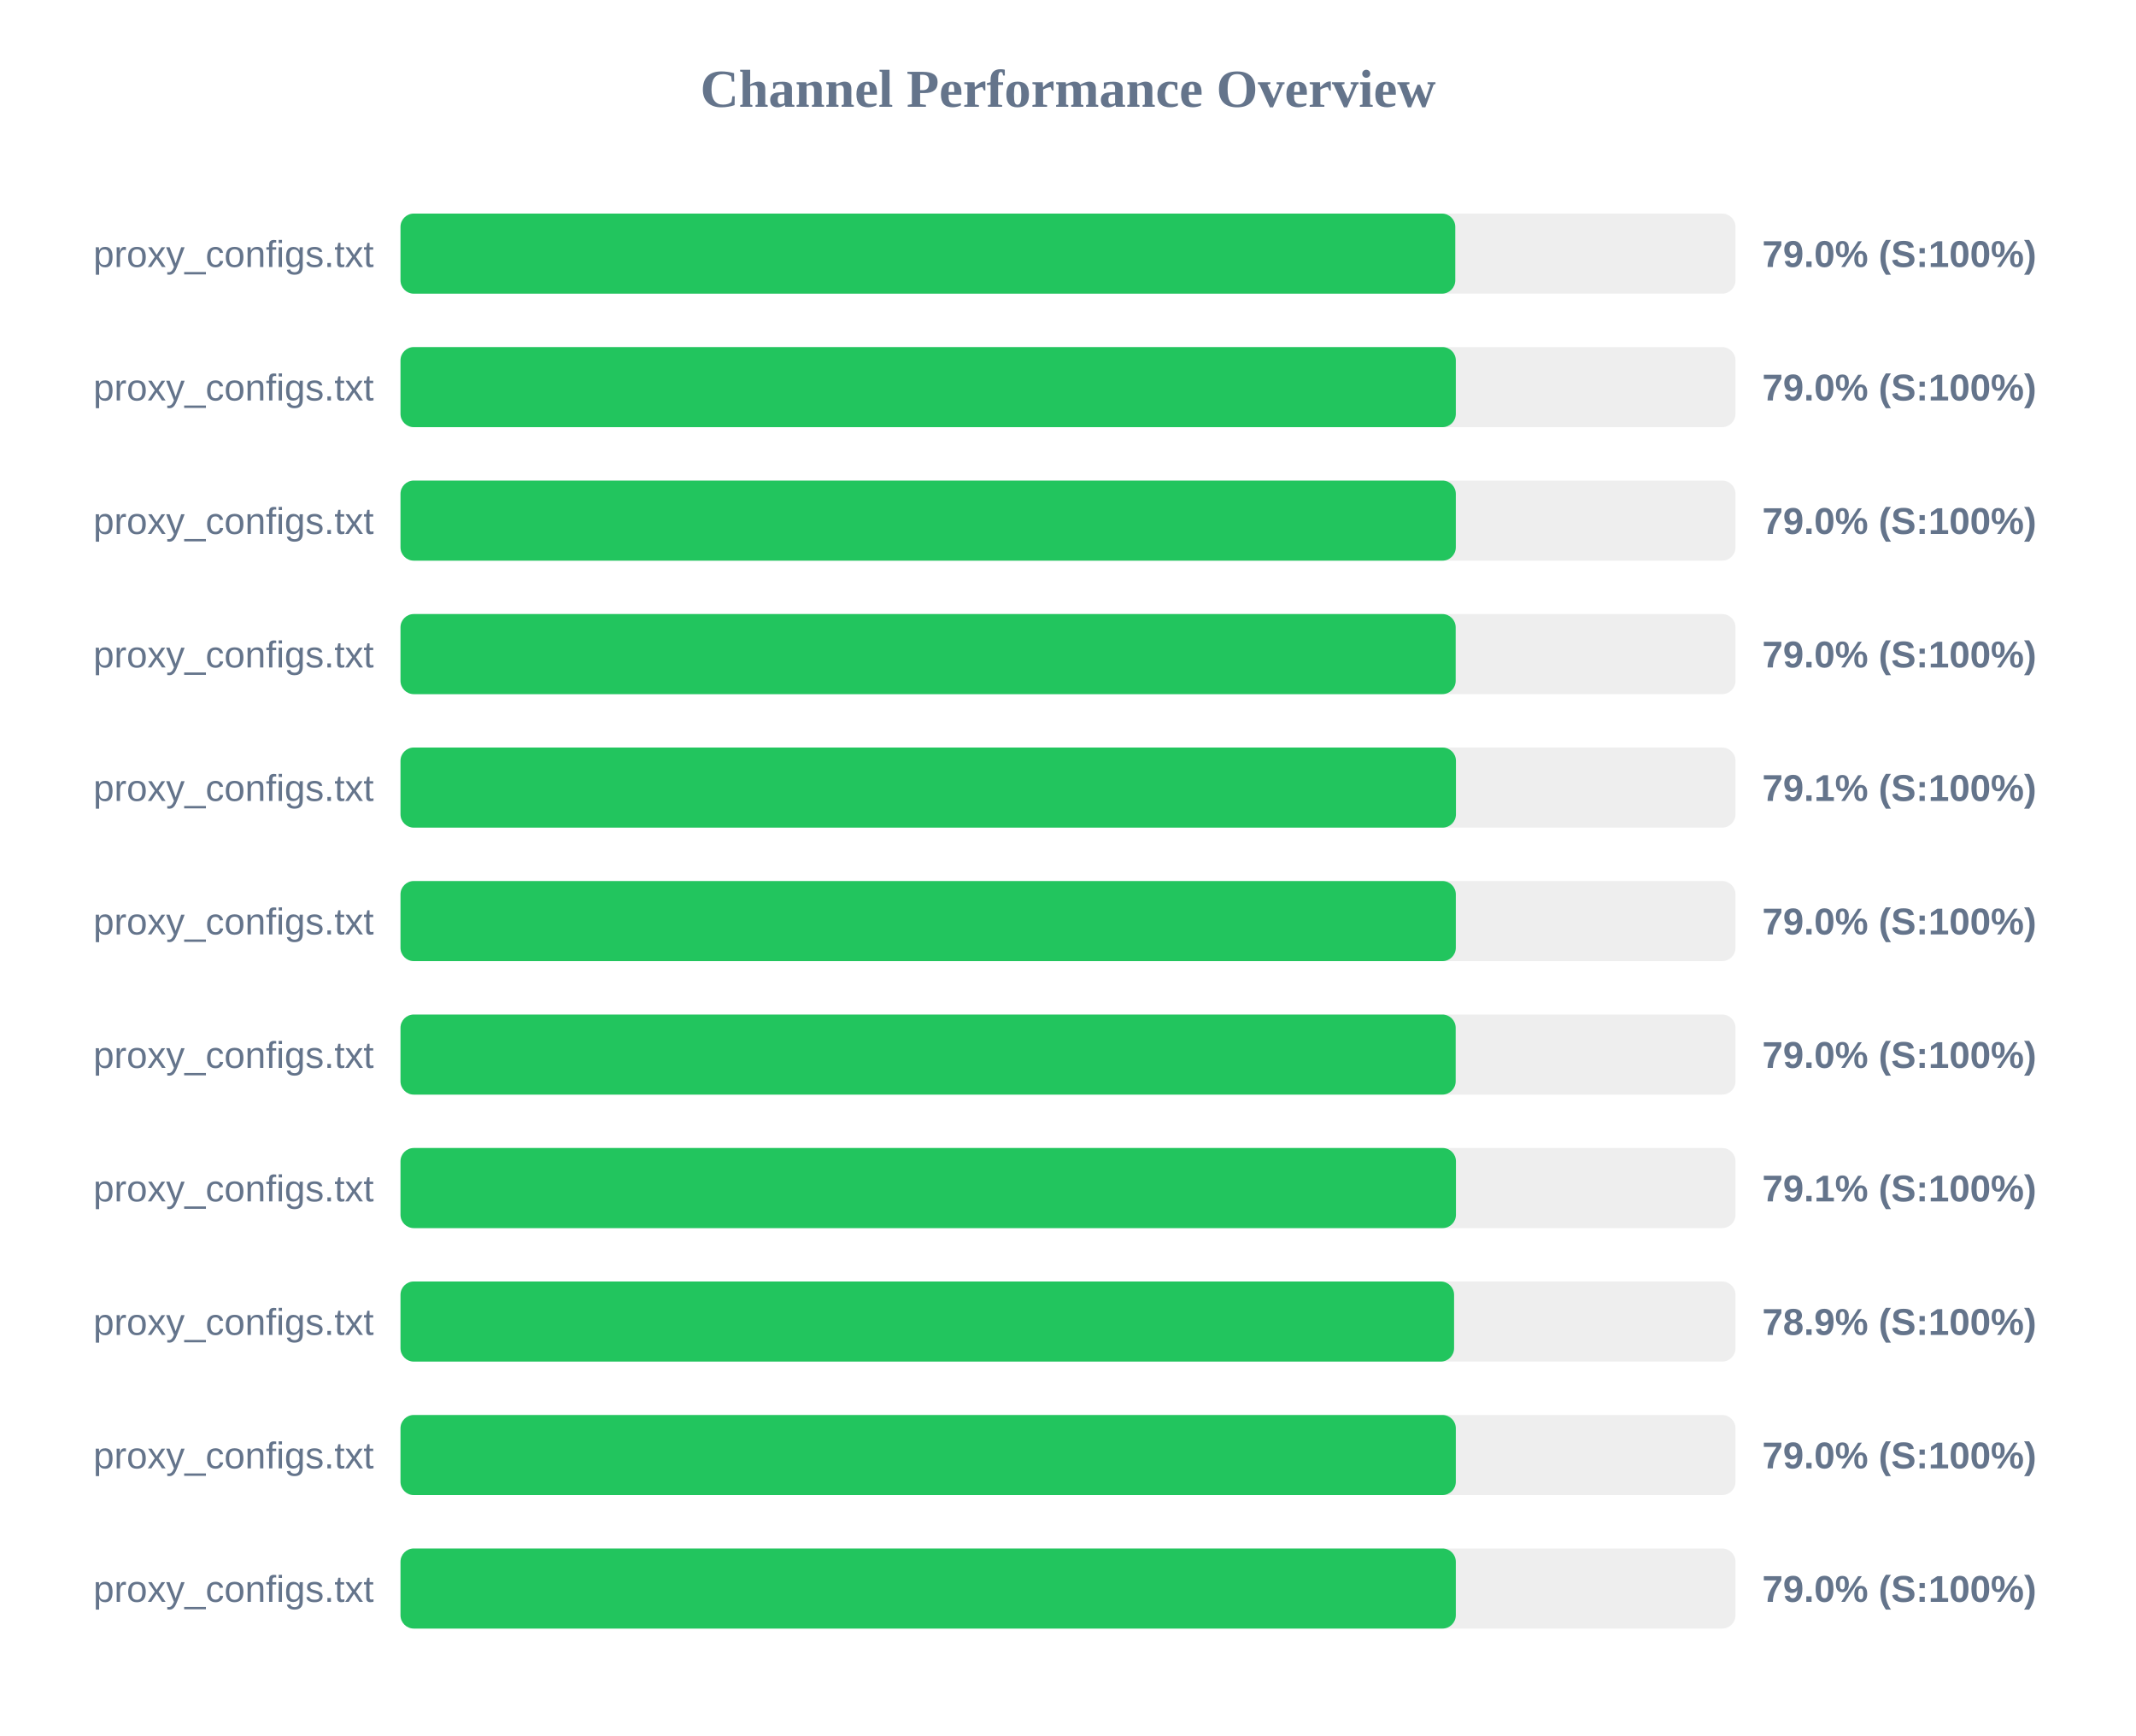
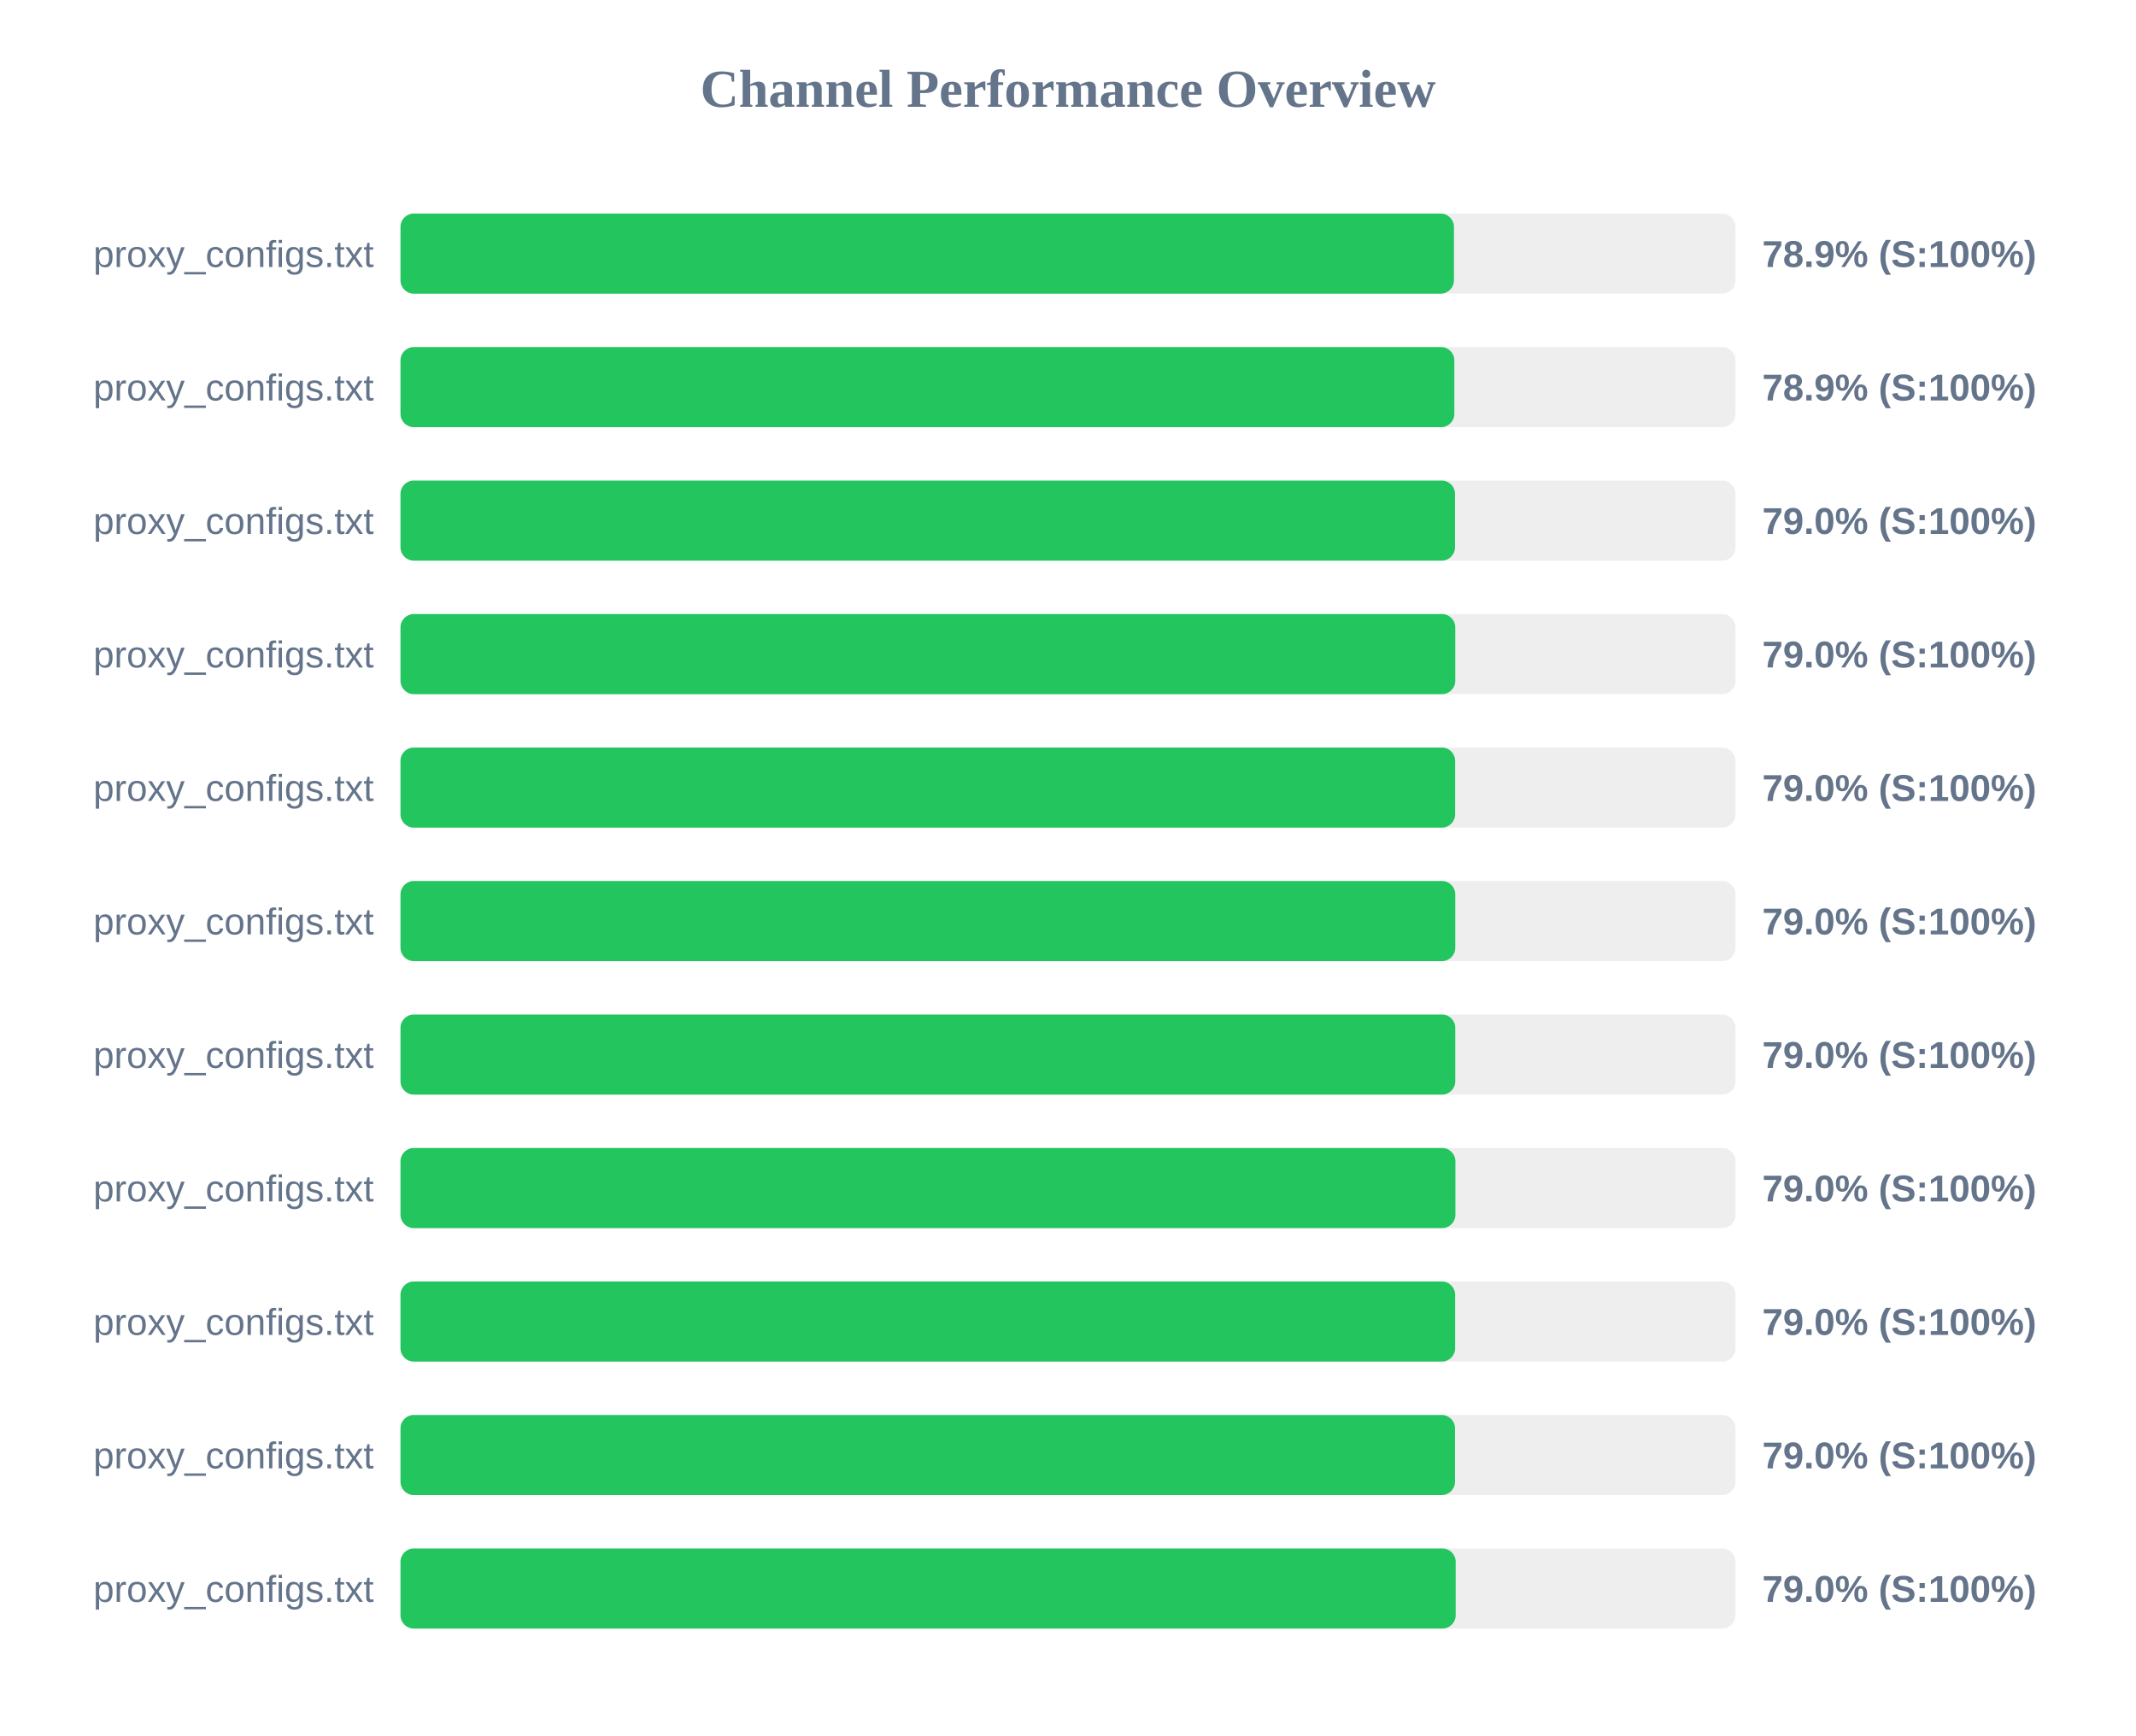
<svg xmlns="http://www.w3.org/2000/svg" width="800" height="650" version="1.1">
  <style>
        .row { font: 14px Arial; fill: #64748b; }
        .score { font: bold 14px Arial; fill: #64748b; }
    </style>
  <text x="400" y="40" text-anchor="middle" font-size="20px" font-weight="bold" fill="#64748b">Channel Performance Overview</text>
  <rect x="150" y="80" width="500" height="30" fill="#eee" rx="5" />
-   <rect x="150" y="80" width="395.05" height="30" fill="#22c55e" rx="5" />
+   <rect x="150" y="80" width="394.55" height="30" fill="#22c55e" rx="5" />
  <text x="140" y="100" text-anchor="end" class="row">proxy_configs.txt</text>
-   <text x="660" y="100" text-anchor="start" class="score">79.0% (S:100%)</text>
+   <text x="660" y="100" text-anchor="start" class="score">78.9% (S:100%)</text>
  <rect x="150" y="130" width="500" height="30" fill="#eee" rx="5" />
-   <rect x="150" y="130" width="395.25" height="30" fill="#22c55e" rx="5" />
+   <rect x="150" y="130" width="394.7" height="30" fill="#22c55e" rx="5" />
  <text x="140" y="150" text-anchor="end" class="row">proxy_configs.txt</text>
-   <text x="660" y="150" text-anchor="start" class="score">79.0% (S:100%)</text>
+   <text x="660" y="150" text-anchor="start" class="score">78.9% (S:100%)</text>
  <rect x="150" y="180" width="500" height="30" fill="#eee" rx="5" />
-   <rect x="150" y="180" width="395.25" height="30" fill="#22c55e" rx="5" />
+   <rect x="150" y="180" width="394.95" height="30" fill="#22c55e" rx="5" />
  <text x="140" y="200" text-anchor="end" class="row">proxy_configs.txt</text>
  <text x="660" y="200" text-anchor="start" class="score">79.0% (S:100%)</text>
  <rect x="150" y="230" width="500" height="30" fill="#eee" rx="5" />
-   <rect x="150" y="230" width="395.2" height="30" fill="#22c55e" rx="5" />
+   <rect x="150" y="230" width="395.05" height="30" fill="#22c55e" rx="5" />
  <text x="140" y="250" text-anchor="end" class="row">proxy_configs.txt</text>
  <text x="660" y="250" text-anchor="start" class="score">79.0% (S:100%)</text>
  <rect x="150" y="280" width="500" height="30" fill="#eee" rx="5" />
-   <rect x="150" y="280" width="395.3" height="30" fill="#22c55e" rx="5" />
+   <rect x="150" y="280" width="395.0" height="30" fill="#22c55e" rx="5" />
  <text x="140" y="300" text-anchor="end" class="row">proxy_configs.txt</text>
-   <text x="660" y="300" text-anchor="start" class="score">79.1% (S:100%)</text>
+   <text x="660" y="300" text-anchor="start" class="score">79.0% (S:100%)</text>
  <rect x="150" y="330" width="500" height="30" fill="#eee" rx="5" />
-   <rect x="150" y="330" width="395.25" height="30" fill="#22c55e" rx="5" />
+   <rect x="150" y="330" width="395.05" height="30" fill="#22c55e" rx="5" />
  <text x="140" y="350" text-anchor="end" class="row">proxy_configs.txt</text>
  <text x="660" y="350" text-anchor="start" class="score">79.0% (S:100%)</text>
  <rect x="150" y="380" width="500" height="30" fill="#eee" rx="5" />
-   <rect x="150" y="380" width="395.2" height="30" fill="#22c55e" rx="5" />
+   <rect x="150" y="380" width="395.05" height="30" fill="#22c55e" rx="5" />
  <text x="140" y="400" text-anchor="end" class="row">proxy_configs.txt</text>
  <text x="660" y="400" text-anchor="start" class="score">79.0% (S:100%)</text>
  <rect x="150" y="430" width="500" height="30" fill="#eee" rx="5" />
-   <rect x="150" y="430" width="395.3" height="30" fill="#22c55e" rx="5" />
+   <rect x="150" y="430" width="395.1" height="30" fill="#22c55e" rx="5" />
  <text x="140" y="450" text-anchor="end" class="row">proxy_configs.txt</text>
-   <text x="660" y="450" text-anchor="start" class="score">79.1% (S:100%)</text>
+   <text x="660" y="450" text-anchor="start" class="score">79.0% (S:100%)</text>
  <rect x="150" y="480" width="500" height="30" fill="#eee" rx="5" />
-   <rect x="150" y="480" width="394.6" height="30" fill="#22c55e" rx="5" />
+   <rect x="150" y="480" width="395.0" height="30" fill="#22c55e" rx="5" />
  <text x="140" y="500" text-anchor="end" class="row">proxy_configs.txt</text>
-   <text x="660" y="500" text-anchor="start" class="score">78.9% (S:100%)</text>
+   <text x="660" y="500" text-anchor="start" class="score">79.0% (S:100%)</text>
  <rect x="150" y="530" width="500" height="30" fill="#eee" rx="5" />
-   <rect x="150" y="530" width="395.25" height="30" fill="#22c55e" rx="5" />
+   <rect x="150" y="530" width="394.95" height="30" fill="#22c55e" rx="5" />
  <text x="140" y="550" text-anchor="end" class="row">proxy_configs.txt</text>
  <text x="660" y="550" text-anchor="start" class="score">79.0% (S:100%)</text>
  <rect x="150" y="580" width="500" height="30" fill="#eee" rx="5" />
-   <rect x="150" y="580" width="395.25" height="30" fill="#22c55e" rx="5" />
+   <rect x="150" y="580" width="395.2" height="30" fill="#22c55e" rx="5" />
  <text x="140" y="600" text-anchor="end" class="row">proxy_configs.txt</text>
  <text x="660" y="600" text-anchor="start" class="score">79.0% (S:100%)</text>
</svg>
